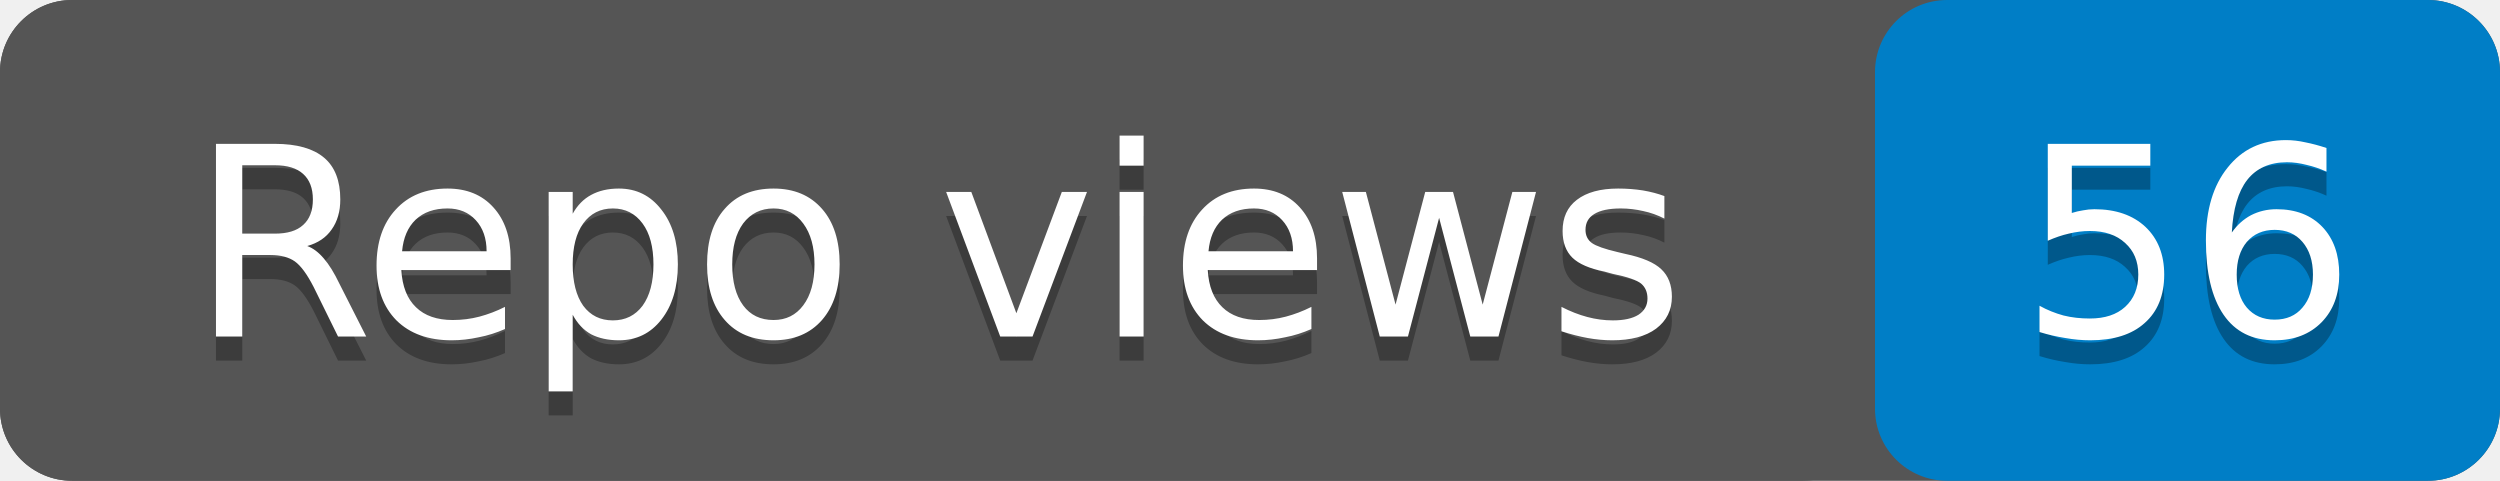
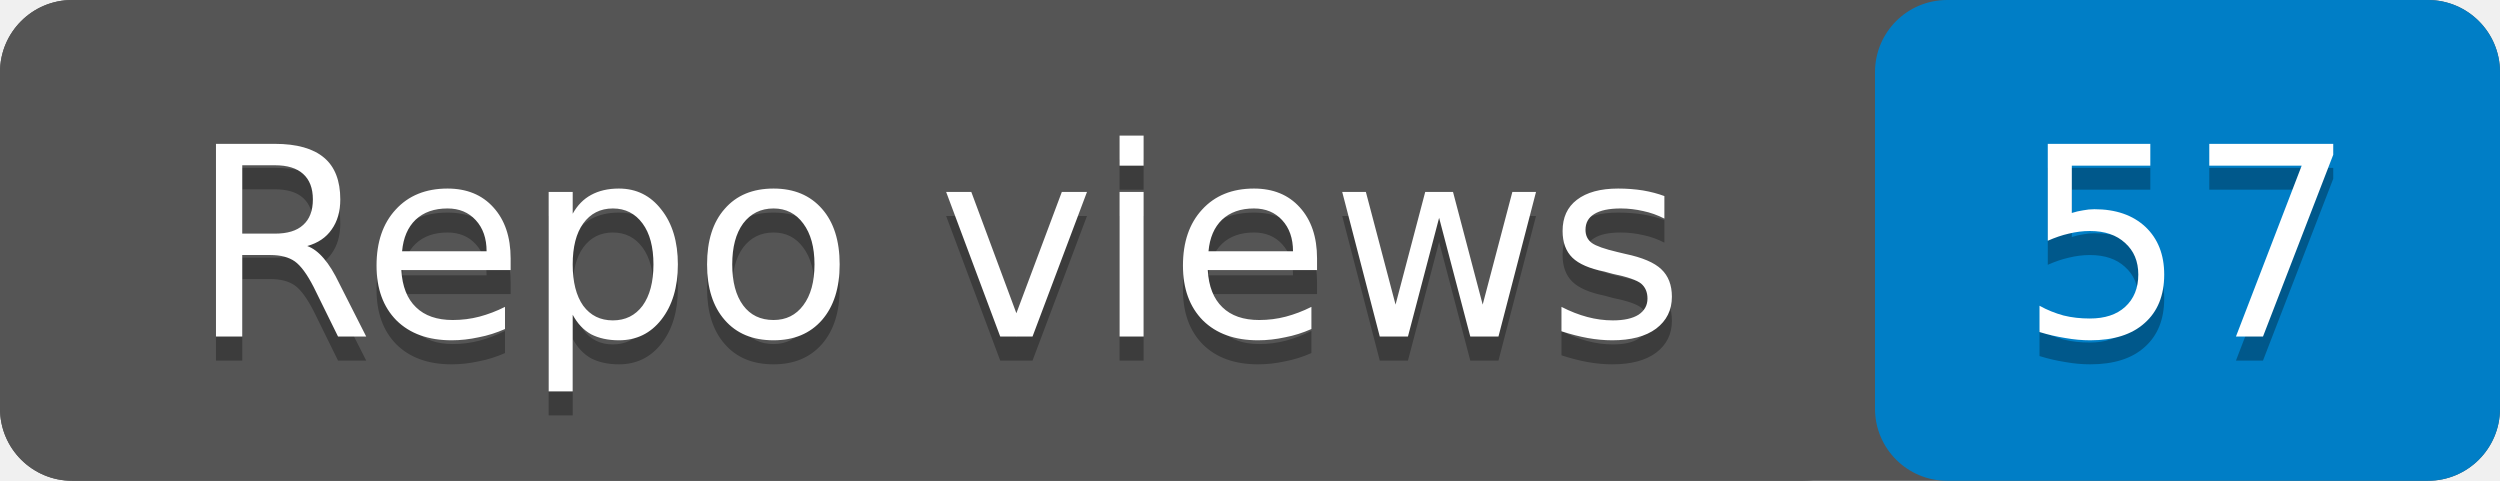
- <svg xmlns="http://www.w3.org/2000/svg" width="104" height="20" role="img" aria-label="Repo views: 56">
+ <svg xmlns="http://www.w3.org/2000/svg" width="104" height="20" role="img" aria-label="Repo views: 57">
  <rect width="104" height="20" rx="3" fill="#555" />
  <rect x="78" width="26" height="20" rx="3" fill="#007ec6" />
  <rect width="78" height="20" rx="3" fill="#555" />
  <g fill="#fff" text-anchor="middle" font-family="Verdana,Geneva,DejaVu Sans,sans-serif" font-size="11">
    <text x="39" y="15" fill="#010101" fill-opacity=".3">Repo views</text>
    <text x="39" y="14">Repo views</text>
-     <text x="91" y="15" fill="#010101" fill-opacity=".3">56</text>
-     <text x="91" y="14">56</text>
+     <text x="91" y="15" fill="#010101" fill-opacity=".3">57</text>
+     <text x="91" y="14">57</text>
  </g>
</svg>
